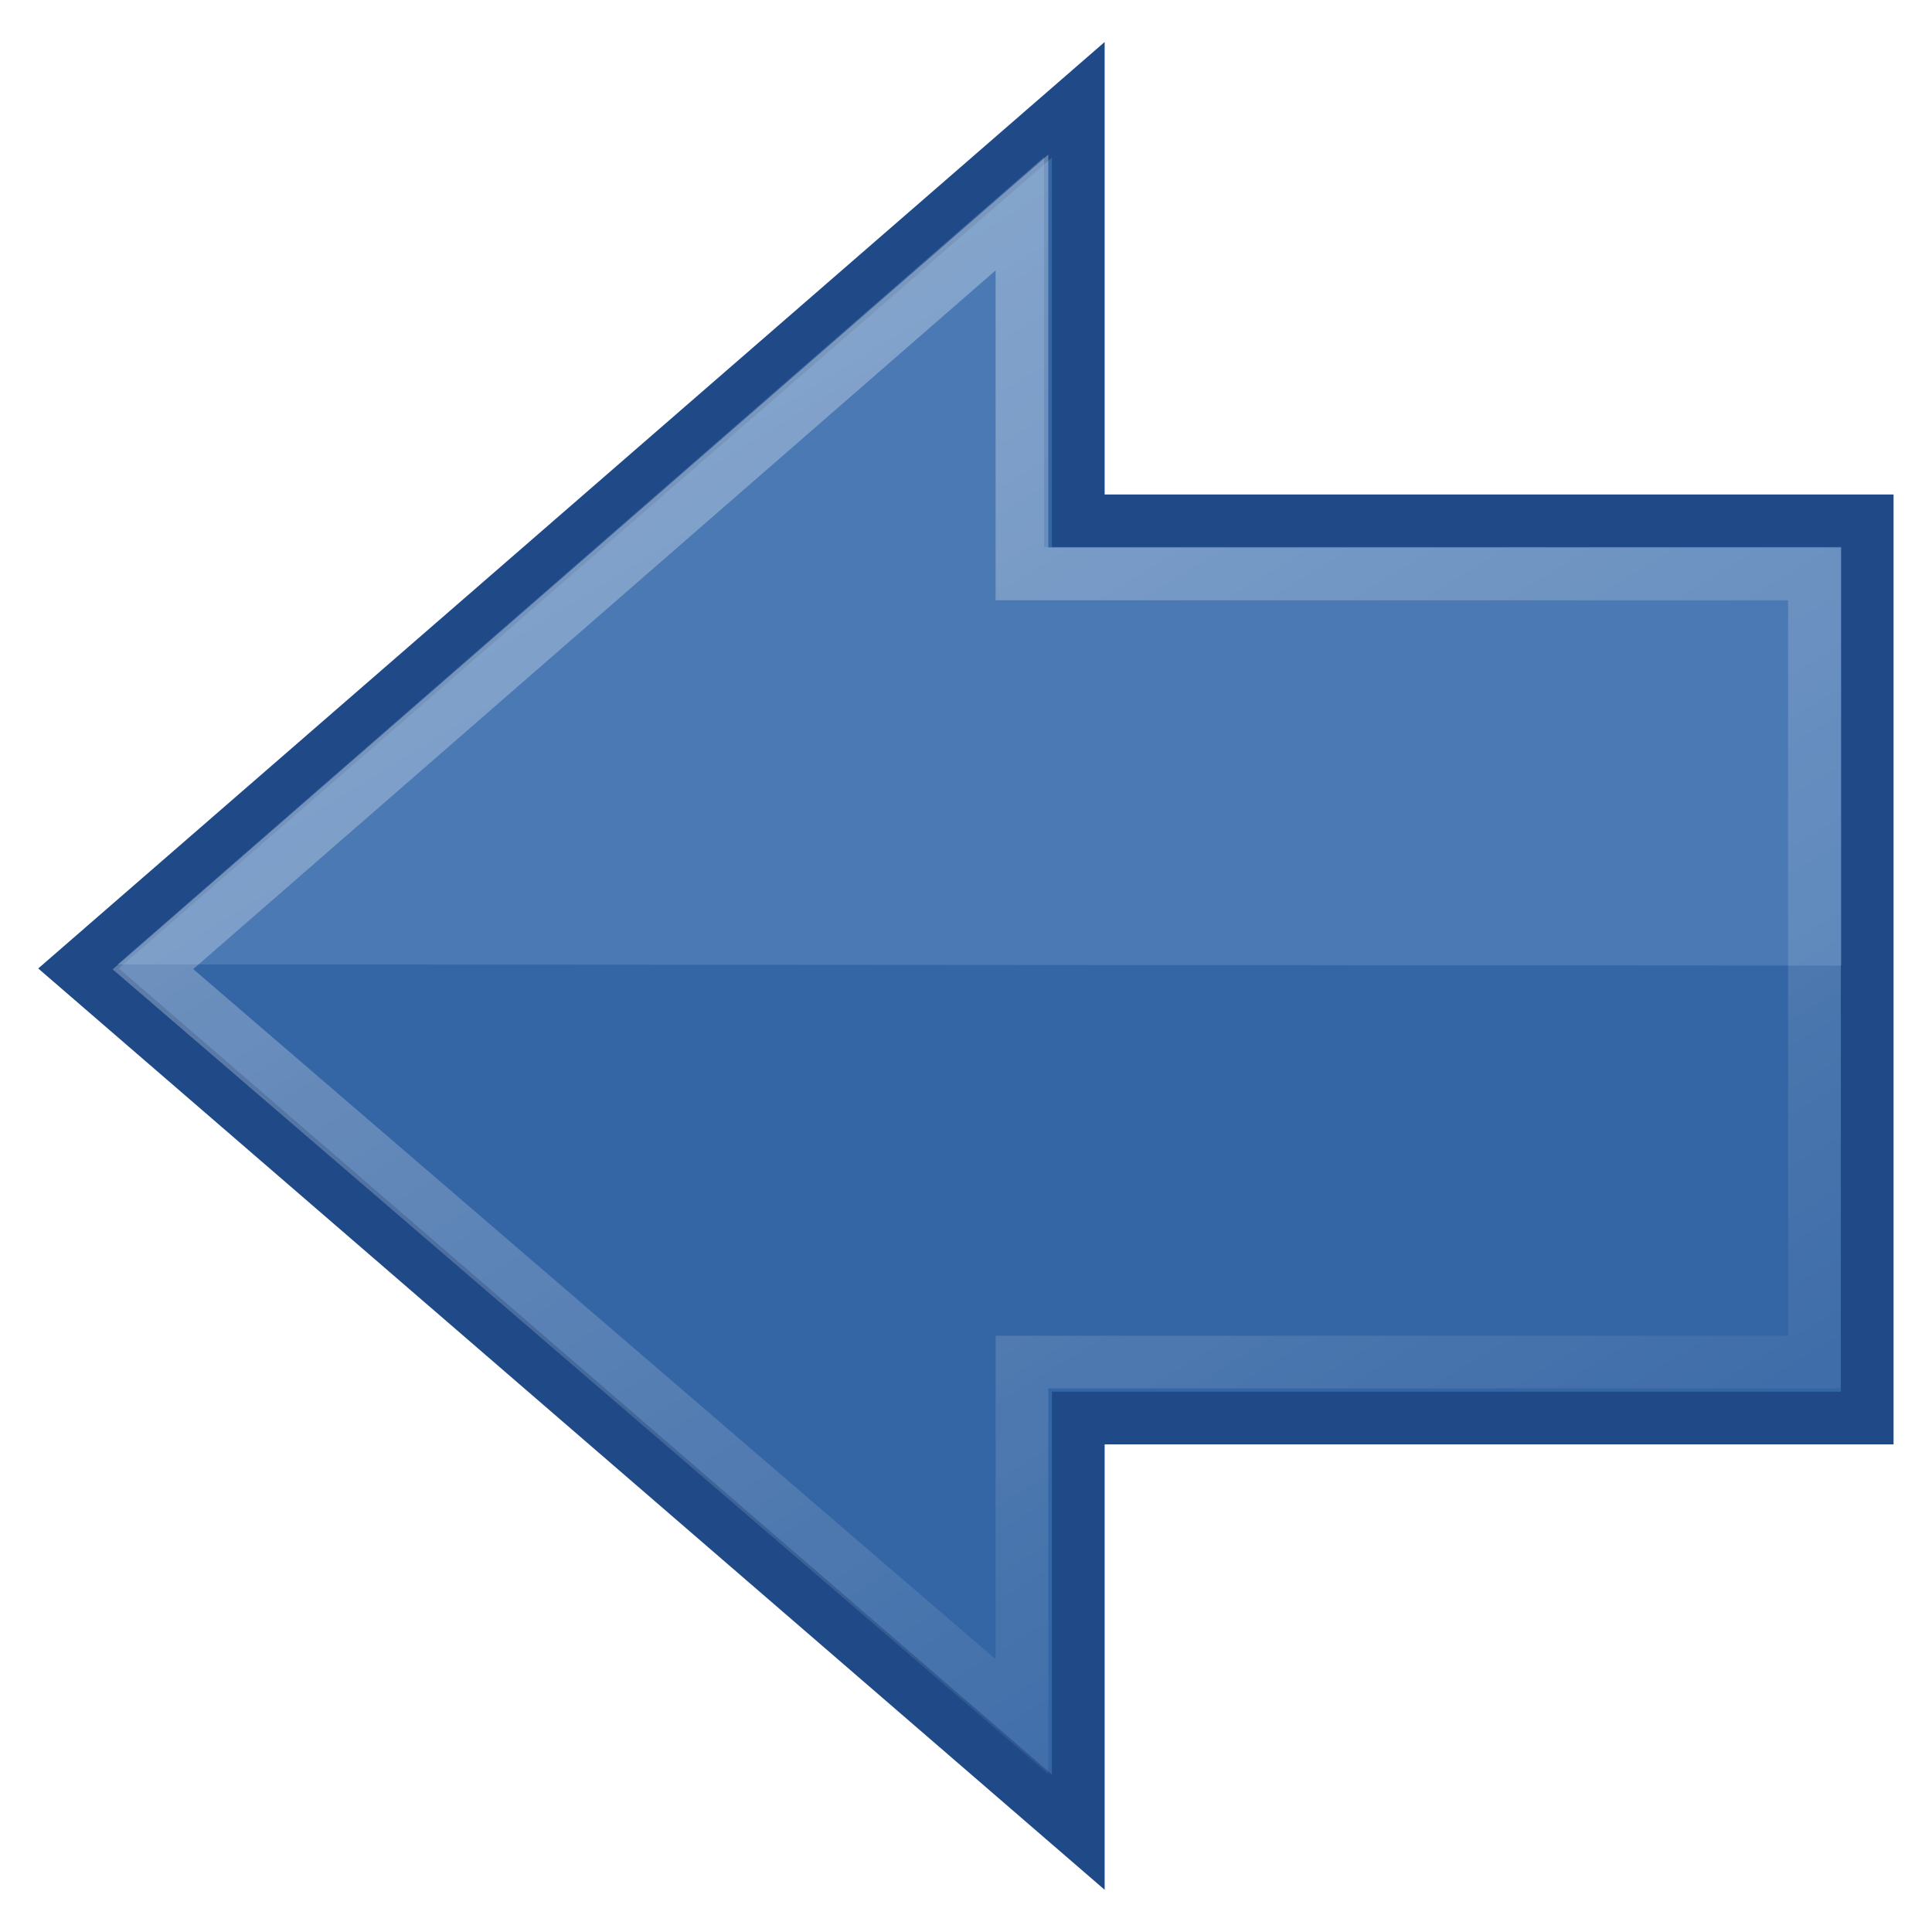
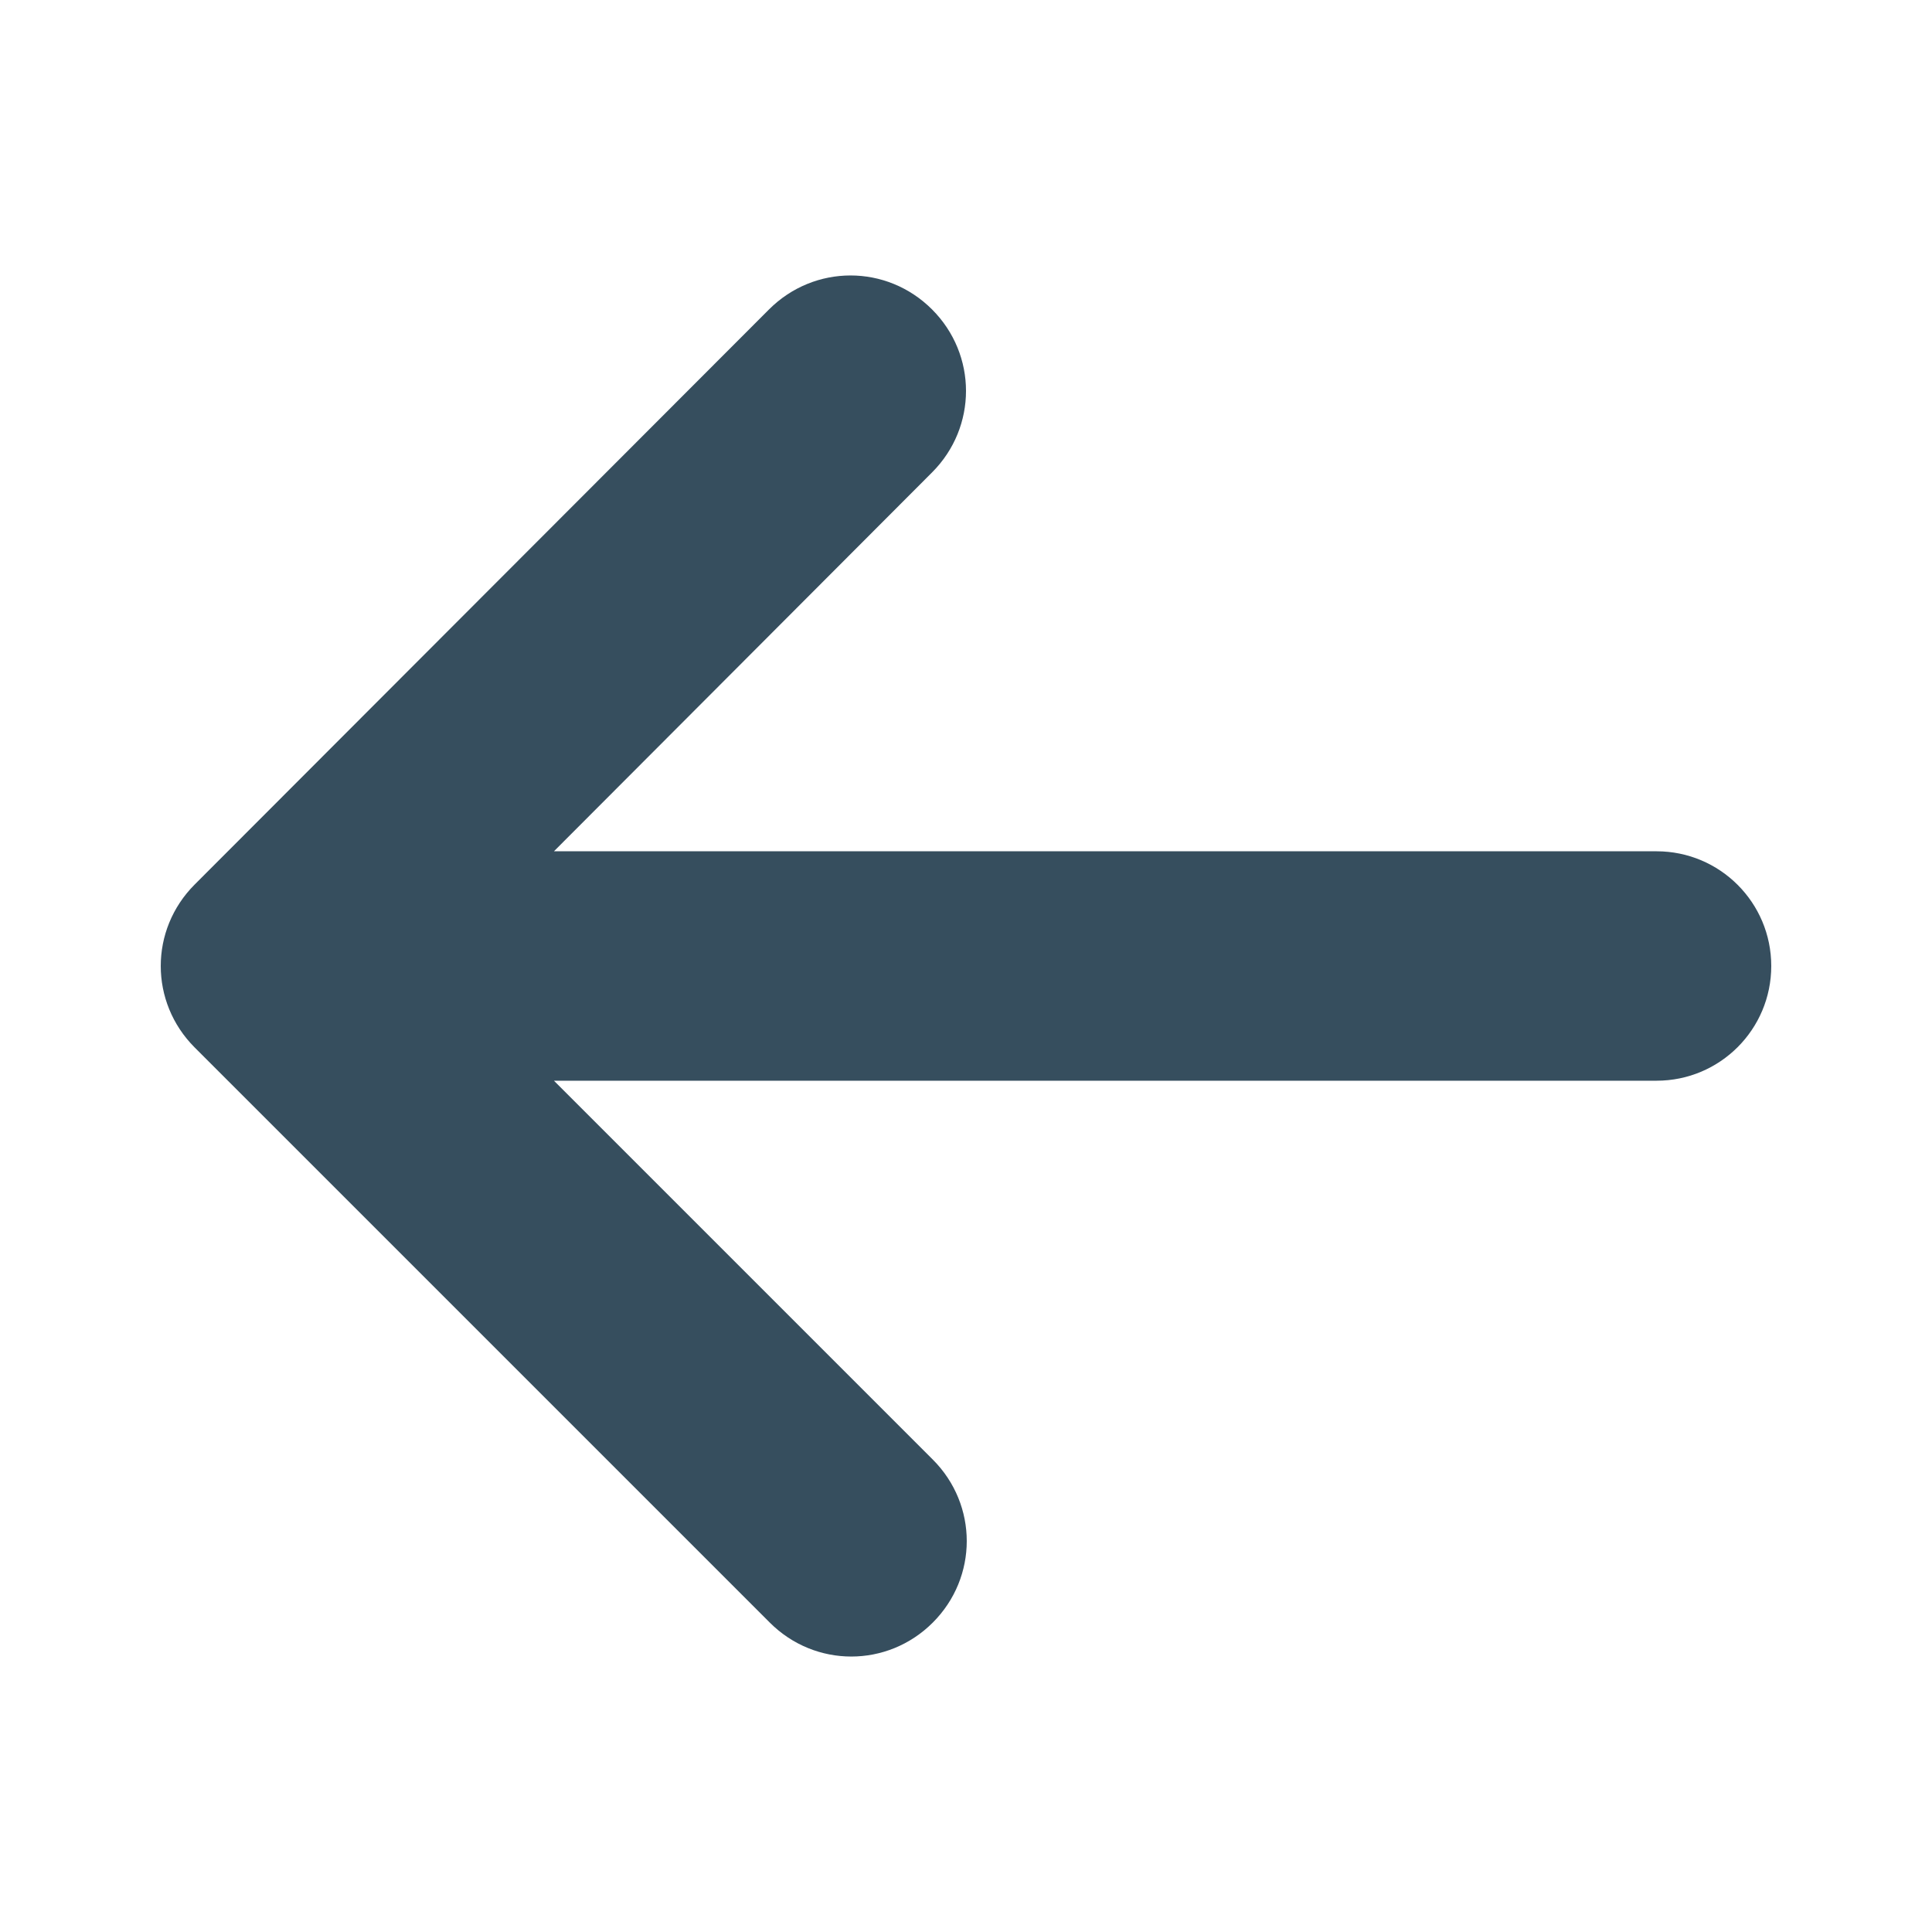
- <svg xmlns="http://www.w3.org/2000/svg" id="svg2" height="48" width="48" version="1">
-   <defs id="defs4">
-     <linearGradient id="linearGradient5315" y2="41.42" gradientUnits="userSpaceOnUse" x2="11.73" gradientTransform="matrix(-1.313155,0,0,1.307143,57.56192,-9.926645)" y1="11.13" x1="30.38">
-       <stop id="stop5115" stop-color="#fff" offset="0" />
-       <stop id="stop5117" stop-color="#fff" stop-opacity="0" offset="1" />
-     </linearGradient>
-   </defs>
-   <path d="M26.79 2.48 1.95 24.06 26.79 45.52l0-10.29 19.6 0 0-22.29-19.6 0 0-10.46z" id="path4348" style="color:#000000;fill:#3465a4;stroke-width:1.31;stroke:#204a87" />
-   <path d="m45.75 13.6 0 10.39-42.83-0.03 23.02-20.06 0 9.69 19.81 0z" id="path4352" style="color:#000000;fill:#729fcf;opacity:0.35" />
-   <path d="M25.39 5.28 3.8 24.08 25.39 42.65l0-8.81 19.69 0 0-19.58-19.69 0 0-8.98z" id="path4360" style="color:#000000;fill:none;opacity:0.35;stroke-width:1.31;stroke:url(#linearGradient5315)" />
+ <svg xmlns="http://www.w3.org/2000/svg" version="1.1" id="Layer_2" x="0px" y="0px" viewBox="0 0 256 256" style="enable-background:new 0 0 256 256;" xml:space="preserve">
+   <style type="text/css">
+ 	.st0{fill:#364E5E;}
+ </style>
+   <path class="st0" d="M25.8,117.2c-6,6-6,15.6,0,21.6L102,215c6,6,15.6,6,21.6,0c6-6,6-15.6,0-21.6l-50.2-50.2h146.1  c8.4,0,15.2-6.8,15.2-15.2s-6.8-15.2-15.2-15.2H73.4l50.1-50.2c6-6,6-15.6,0-21.6s-15.6-6-21.6,0L25.8,117.2L25.8,117.2z" />
</svg>
